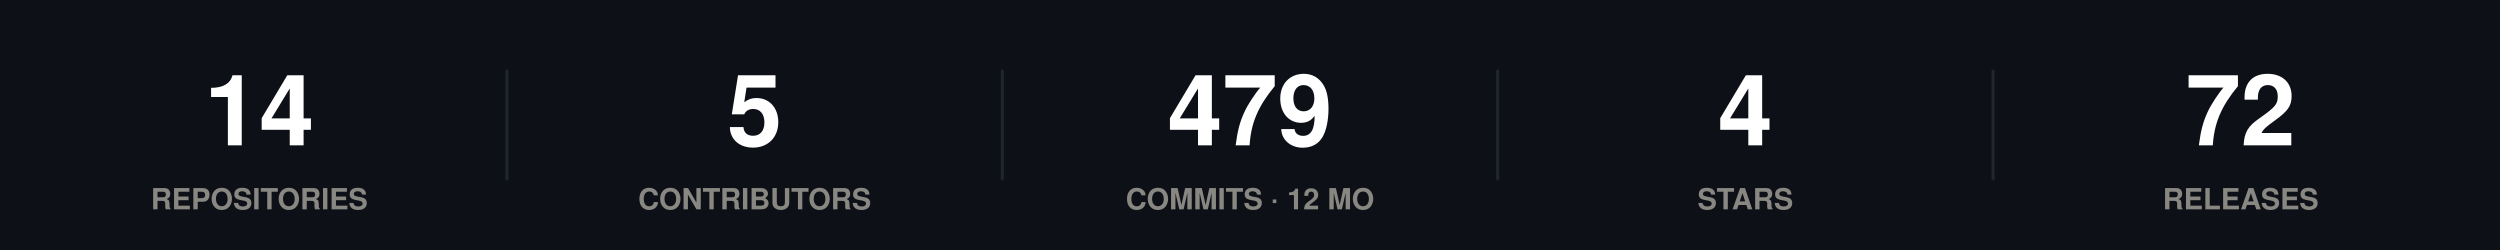
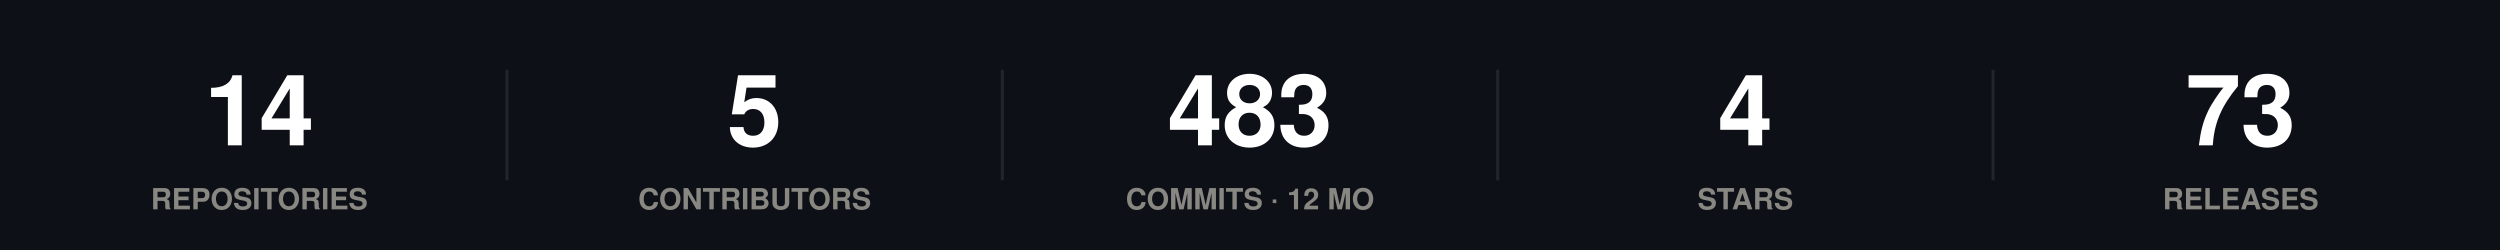
<svg xmlns="http://www.w3.org/2000/svg" width="860" height="86" viewBox="0 0 860 86" role="img">
  <rect width="860" height="86" fill="#0d1117" />
  <style>
@keyframes grow{from{transform:scaleX(0)}}
@keyframes rise{from{opacity:0;transform:translateY(9px)}}
@keyframes fade{from{opacity:0}}
@keyframes draw{to{stroke-dashoffset:0}}
.bar{transform-box:fill-box;transform-origin:left center;animation:grow .9s cubic-bezier(.22,1,.36,1) var(--d,0s) both}
.rise{animation:rise .7s cubic-bezier(.22,1,.36,1) var(--d,0s) both}
.fade{animation:fade .8s ease-out var(--d,0s) both}
.draw{animation:draw 1.7s ease-out .1s both}
@media (prefers-reduced-motion:reduce){
.bar,.rise,.fade,.draw{animation:none;transform:none;opacity:1;stroke-dashoffset:0}
}
</style>
  <g class="rise" style="--d:0.00s">
    <text x="89.2" y="50" font-family="-apple-system,BlinkMacSystemFont,'Segoe UI',Helvetica,Arial,sans-serif" font-size="34" font-weight="700" fill="#ffffff" text-anchor="middle">14</text>
    <text x="89.2" y="72" font-family="-apple-system,BlinkMacSystemFont,'Segoe UI',Helvetica,Arial,sans-serif" font-size="10" font-weight="600" fill="#898781" text-anchor="middle">REPOSITORIES</text>
  </g>
  <line x1="174.4" y1="24" x2="174.4" y2="62" stroke="#21262d" stroke-width="1" />
  <g class="rise" style="--d:0.07s">
    <text x="259.6" y="50" font-family="-apple-system,BlinkMacSystemFont,'Segoe UI',Helvetica,Arial,sans-serif" font-size="34" font-weight="700" fill="#ffffff" text-anchor="middle">5</text>
    <text x="259.6" y="72" font-family="-apple-system,BlinkMacSystemFont,'Segoe UI',Helvetica,Arial,sans-serif" font-size="10" font-weight="600" fill="#898781" text-anchor="middle">CONTRIBUTORS</text>
  </g>
  <line x1="344.8" y1="24" x2="344.8" y2="62" stroke="#21262d" stroke-width="1" />
  <g class="rise" style="--d:0.14s">
-     <text x="430" y="50" font-family="-apple-system,BlinkMacSystemFont,'Segoe UI',Helvetica,Arial,sans-serif" font-size="34" font-weight="700" fill="#ffffff" text-anchor="middle">479</text>
+     <text x="430" y="50" font-family="-apple-system,BlinkMacSystemFont,'Segoe UI',Helvetica,Arial,sans-serif" font-size="34" font-weight="700" fill="#ffffff" text-anchor="middle">483</text>
    <text x="430" y="72" font-family="-apple-system,BlinkMacSystemFont,'Segoe UI',Helvetica,Arial,sans-serif" font-size="10" font-weight="600" fill="#898781" text-anchor="middle">COMMITS · 12 MO</text>
  </g>
  <line x1="515.2" y1="24" x2="515.2" y2="62" stroke="#21262d" stroke-width="1" />
  <g class="rise" style="--d:0.21s">
    <text x="600.4" y="50" font-family="-apple-system,BlinkMacSystemFont,'Segoe UI',Helvetica,Arial,sans-serif" font-size="34" font-weight="700" fill="#ffffff" text-anchor="middle">4</text>
    <text x="600.4" y="72" font-family="-apple-system,BlinkMacSystemFont,'Segoe UI',Helvetica,Arial,sans-serif" font-size="10" font-weight="600" fill="#898781" text-anchor="middle">STARS</text>
  </g>
  <line x1="685.6" y1="24" x2="685.6" y2="62" stroke="#21262d" stroke-width="1" />
  <g class="rise" style="--d:0.28s">
-     <text x="770.8" y="50" font-family="-apple-system,BlinkMacSystemFont,'Segoe UI',Helvetica,Arial,sans-serif" font-size="34" font-weight="700" fill="#ffffff" text-anchor="middle">72</text>
+     <text x="770.8" y="50" font-family="-apple-system,BlinkMacSystemFont,'Segoe UI',Helvetica,Arial,sans-serif" font-size="34" font-weight="700" fill="#ffffff" text-anchor="middle">73</text>
    <text x="770.8" y="72" font-family="-apple-system,BlinkMacSystemFont,'Segoe UI',Helvetica,Arial,sans-serif" font-size="10" font-weight="600" fill="#898781" text-anchor="middle">RELEASES</text>
  </g>
</svg>
